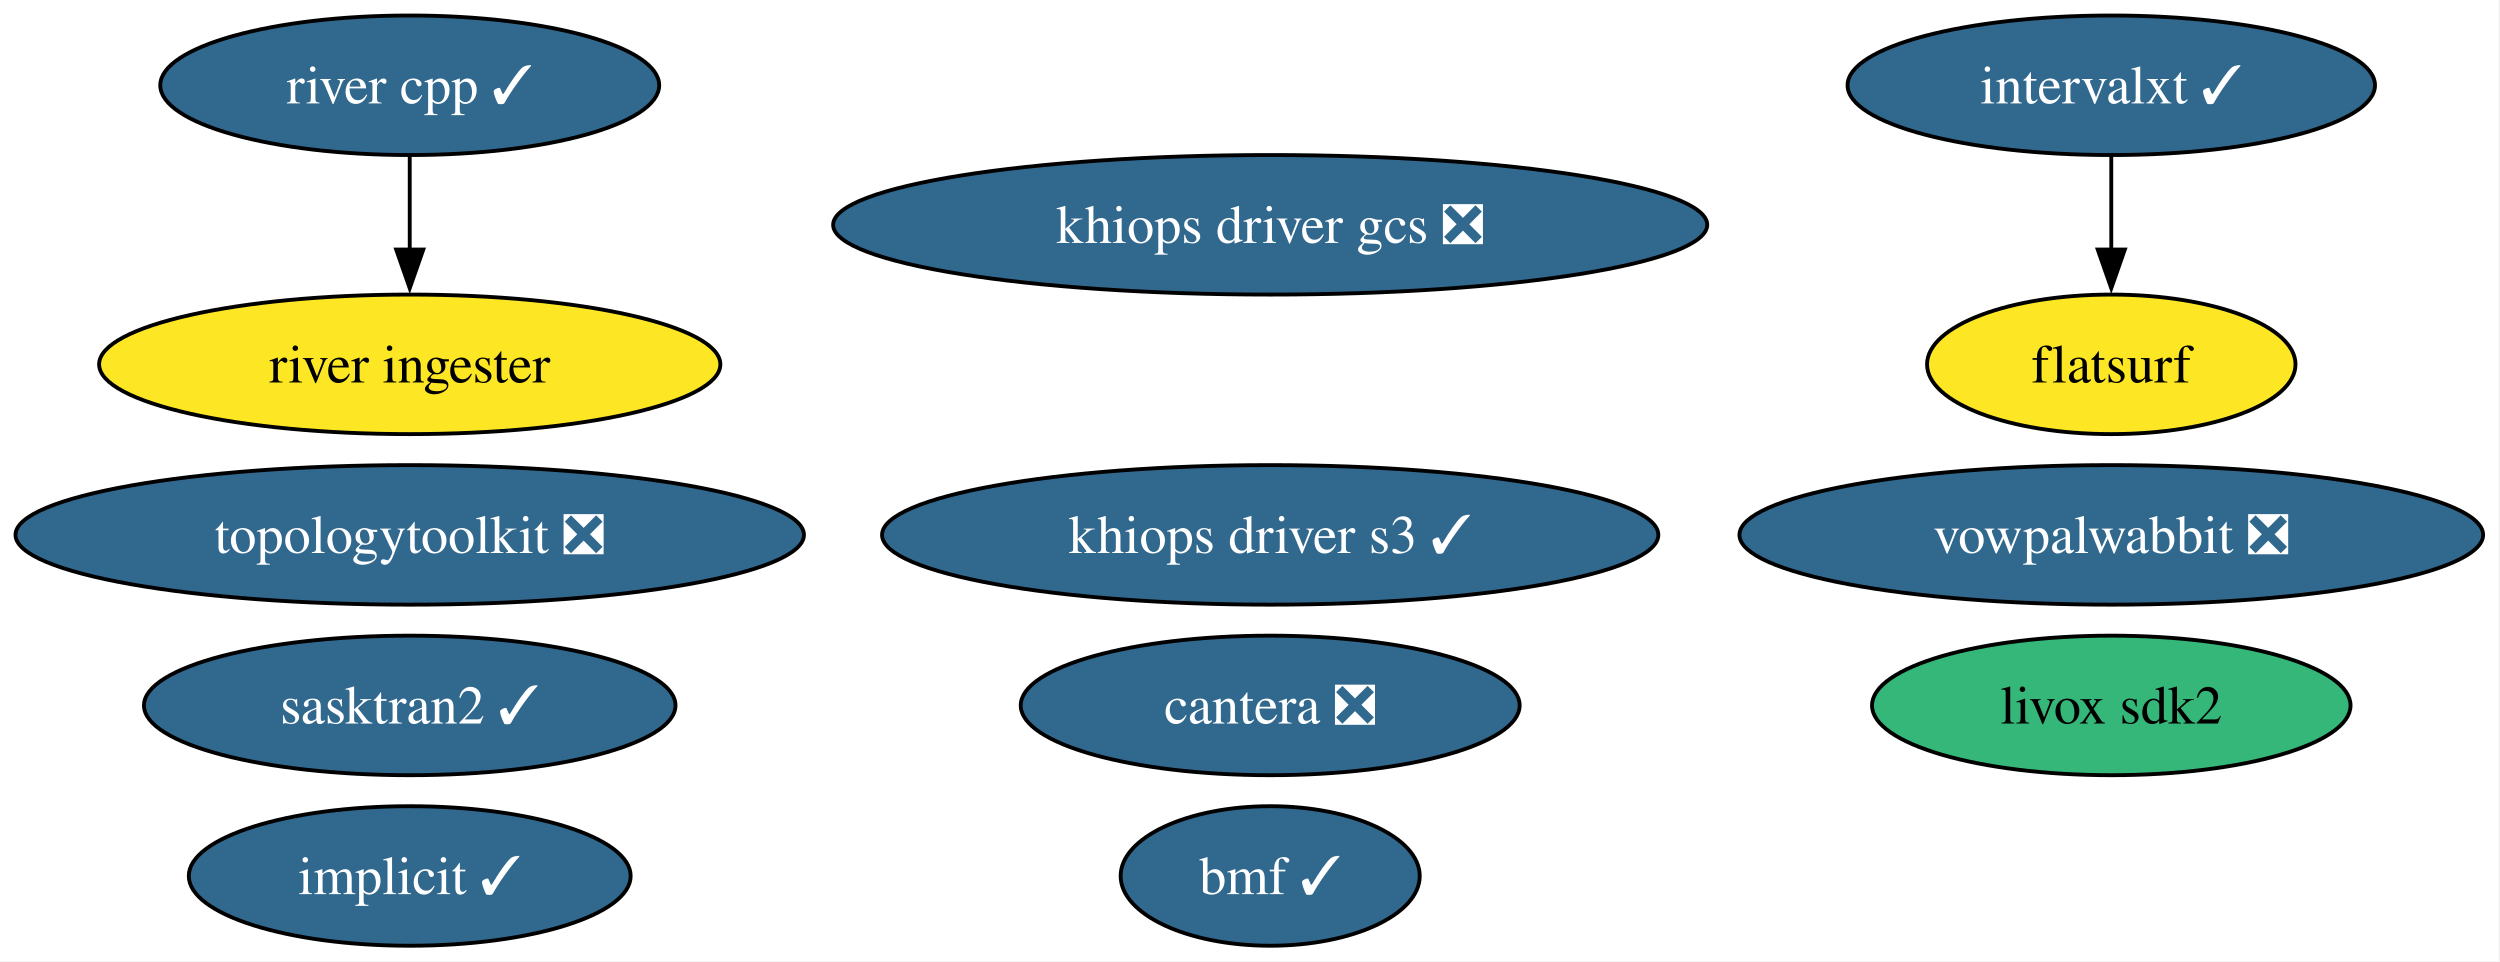
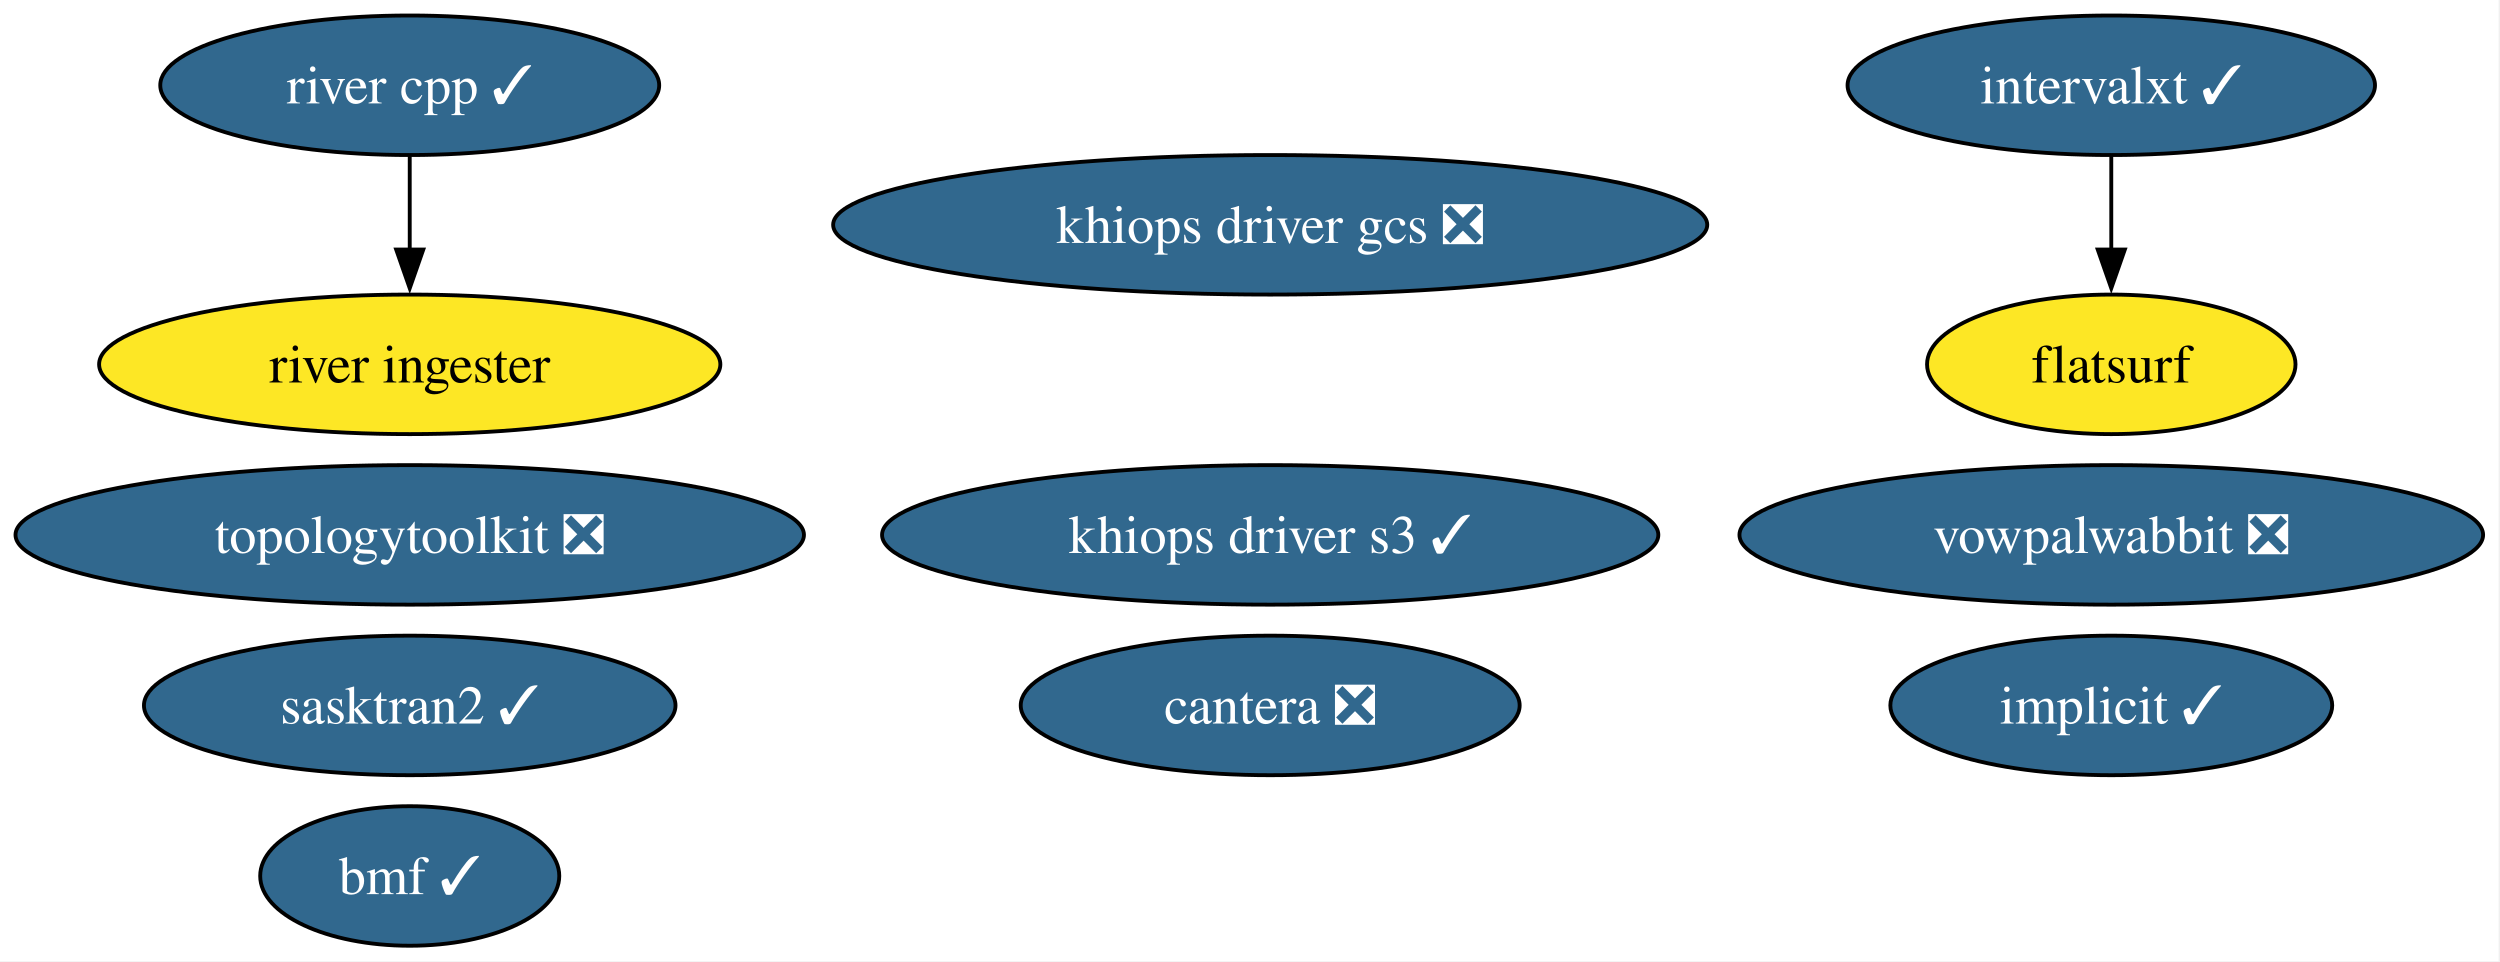
<svg xmlns="http://www.w3.org/2000/svg" xmlns:xlink="http://www.w3.org/1999/xlink" width="645pt" height="248pt" viewBox="0.00 0.00 645.00 248.00">
  <g id="graph0" class="graph" transform="scale(1 1) rotate(0) translate(4 244)">
    <polygon fill="white" stroke="none" points="-4,4 -4,-244 640.64,-244 640.64,4 -4,4" />
    <g id="node1" class="node">
      <g id="a_node1">
        <a xlink:href="https://github.com/conda-forge/implicit-feedstock/pull/116" xlink:title="implicit ✓">
-           <ellipse fill="#31688e" stroke="black" cx="101.71" cy="-18" rx="57" ry="18" />
-           <text xml:space="preserve" text-anchor="middle" x="101.71" y="-13.32" font-family="Times,serif" font-size="14.00" fill="white">implicit ✓</text>
+           <ellipse fill="#31688e" stroke="black" cx="540.71" cy="-62" rx="57" ry="18" />
+           <text xml:space="preserve" text-anchor="middle" x="540.71" y="-57.33" font-family="Times,serif" font-size="14.00" fill="white">implicit ✓</text>
        </a>
      </g>
    </g>
    <g id="node2" class="node">
      <g id="a_node2">
        <a xlink:href="https://github.com/conda-forge/vowpalwabbit-feedstock/pull/94" xlink:title="vowpalwabbit ❎">
          <ellipse fill="#31688e" stroke="black" cx="540.71" cy="-106" rx="95.93" ry="18" />
          <text xml:space="preserve" text-anchor="middle" x="540.71" y="-101.33" font-family="Times,serif" font-size="14.00" fill="white">vowpalwabbit ❎</text>
        </a>
      </g>
    </g>
    <g id="node3" class="node">
      <g id="a_node3">
        <a xlink:href="https://github.com/conda-forge/topologytoolkit-feedstock/pull/93" xlink:title="topologytoolkit ❎">
          <ellipse fill="#31688e" stroke="black" cx="101.71" cy="-106" rx="101.71" ry="18" />
          <text xml:space="preserve" text-anchor="middle" x="101.71" y="-101.33" font-family="Times,serif" font-size="14.00" fill="white">topologytoolkit ❎</text>
        </a>
      </g>
    </g>
    <g id="node4" class="node">
      <g id="a_node4">
        <a xlink:href="https://github.com/conda-forge/cantera-feedstock/pull/68" xlink:title="cantera ❎">
          <ellipse fill="#31688e" stroke="black" cx="323.71" cy="-62" rx="64.36" ry="18" />
          <text xml:space="preserve" text-anchor="middle" x="323.71" y="-57.33" font-family="Times,serif" font-size="14.00" fill="white">cantera ❎</text>
        </a>
      </g>
    </g>
    <g id="node5" class="node">
      <g id="a_node5">
        <a xlink:href="https://github.com/conda-forge/intervalxt-feedstock/pull/36" xlink:title="intervalxt ✓">
          <ellipse fill="#31688e" stroke="black" cx="540.71" cy="-222" rx="68.04" ry="18" />
          <text xml:space="preserve" text-anchor="middle" x="540.71" y="-217.32" font-family="Times,serif" font-size="14.00" fill="white">intervalxt ✓</text>
        </a>
      </g>
    </g>
    <g id="node6" class="node">
      <g id="a_node6">
        <a xlink:href="https://github.com/conda-forge/flatsurf-feedstock" xlink:title="flatsurf">
          <ellipse fill="#fde725" stroke="black" cx="540.71" cy="-150" rx="47.53" ry="18" />
          <text xml:space="preserve" text-anchor="middle" x="540.71" y="-145.32" font-family="Times,serif" font-size="14.00">flatsurf</text>
        </a>
      </g>
    </g>
    <g id="edge1" class="edge">
      <path fill="none" stroke="black" d="M540.71,-203.7C540.71,-196.41 540.71,-187.73 540.71,-179.54" />
      <polygon fill="black" stroke="black" points="544.21,-179.62 540.71,-169.62 537.21,-179.62 544.21,-179.62" />
    </g>
    <g id="node7" class="node">
      <g id="a_node7">
        <a xlink:href="https://github.com/conda-forge/river-cpp-feedstock/pull/29" xlink:title="river cpp ✓">
          <ellipse fill="#31688e" stroke="black" cx="101.71" cy="-222" rx="64.36" ry="18" />
          <text xml:space="preserve" text-anchor="middle" x="101.71" y="-217.32" font-family="Times,serif" font-size="14.00" fill="white">river cpp ✓</text>
        </a>
      </g>
    </g>
    <g id="node8" class="node">
      <g id="a_node8">
        <a xlink:href="https://github.com/conda-forge/river-ingester-feedstock" xlink:title="river ingester">
          <ellipse fill="#fde725" stroke="black" cx="101.71" cy="-150" rx="80.14" ry="18" />
          <text xml:space="preserve" text-anchor="middle" x="101.71" y="-145.32" font-family="Times,serif" font-size="14.00">river ingester</text>
        </a>
      </g>
    </g>
    <g id="edge2" class="edge">
      <path fill="none" stroke="black" d="M101.71,-203.7C101.71,-196.41 101.71,-187.73 101.71,-179.54" />
      <polygon fill="black" stroke="black" points="105.21,-179.62 101.71,-169.62 98.21,-179.62 105.21,-179.62" />
    </g>
    <g id="node9" class="node">
      <g id="a_node9">
        <a xlink:href="https://github.com/conda-forge/bmf-feedstock/pull/45" xlink:title="bmf ✓">
-           <ellipse fill="#31688e" stroke="black" cx="323.71" cy="-18" rx="38.58" ry="18" />
-           <text xml:space="preserve" text-anchor="middle" x="323.71" y="-13.32" font-family="Times,serif" font-size="14.00" fill="white">bmf ✓</text>
+           <ellipse fill="#31688e" stroke="black" cx="101.71" cy="-18" rx="38.58" ry="18" />
+           <text xml:space="preserve" text-anchor="middle" x="101.71" y="-13.32" font-family="Times,serif" font-size="14.00" fill="white">bmf ✓</text>
        </a>
      </g>
    </g>
    <g id="node10" class="node">
      <g id="a_node10">
        <a xlink:href="https://github.com/conda-forge/sasktran2-feedstock/pull/44" xlink:title="sasktran2 ✓">
          <ellipse fill="#31688e" stroke="black" cx="101.71" cy="-62" rx="68.57" ry="18" />
          <text xml:space="preserve" text-anchor="middle" x="101.71" y="-57.33" font-family="Times,serif" font-size="14.00" fill="white">sasktran2 ✓</text>
        </a>
      </g>
    </g>
    <g id="node11" class="node">
      <g id="a_node11">
-         <a xlink:href="https://github.com/conda-forge/livox-sdk2-feedstock" xlink:title="livox sdk2">
-           <ellipse fill="#35b779" stroke="black" cx="540.71" cy="-62" rx="61.73" ry="18" />
-           <text xml:space="preserve" text-anchor="middle" x="540.71" y="-57.33" font-family="Times,serif" font-size="14.00">livox sdk2</text>
-         </a>
-       </g>
-     </g>
-     <g id="node12" class="node">
-       <g id="a_node12">
        <a xlink:href="https://github.com/conda-forge/khiops-driver-s3-feedstock/pull/9" xlink:title="khiops driver s3 ✓">
          <ellipse fill="#31688e" stroke="black" cx="323.71" cy="-106" rx="100.14" ry="18" />
          <text xml:space="preserve" text-anchor="middle" x="323.71" y="-101.33" font-family="Times,serif" font-size="14.00" fill="white">khiops driver s3 ✓</text>
        </a>
      </g>
    </g>
-     <g id="node13" class="node">
-       <g id="a_node13">
+     <g id="node12" class="node">
+       <g id="a_node12">
        <a xlink:href="https://github.com/conda-forge/khiops-driver-gcs-feedstock/pull/9" xlink:title="khiops driver gcs ❎">
          <ellipse fill="#31688e" stroke="black" cx="323.71" cy="-186" rx="112.76" ry="18" />
          <text xml:space="preserve" text-anchor="middle" x="323.71" y="-181.32" font-family="Times,serif" font-size="14.00" fill="white">khiops driver gcs ❎</text>
        </a>
      </g>
    </g>
  </g>
</svg>
